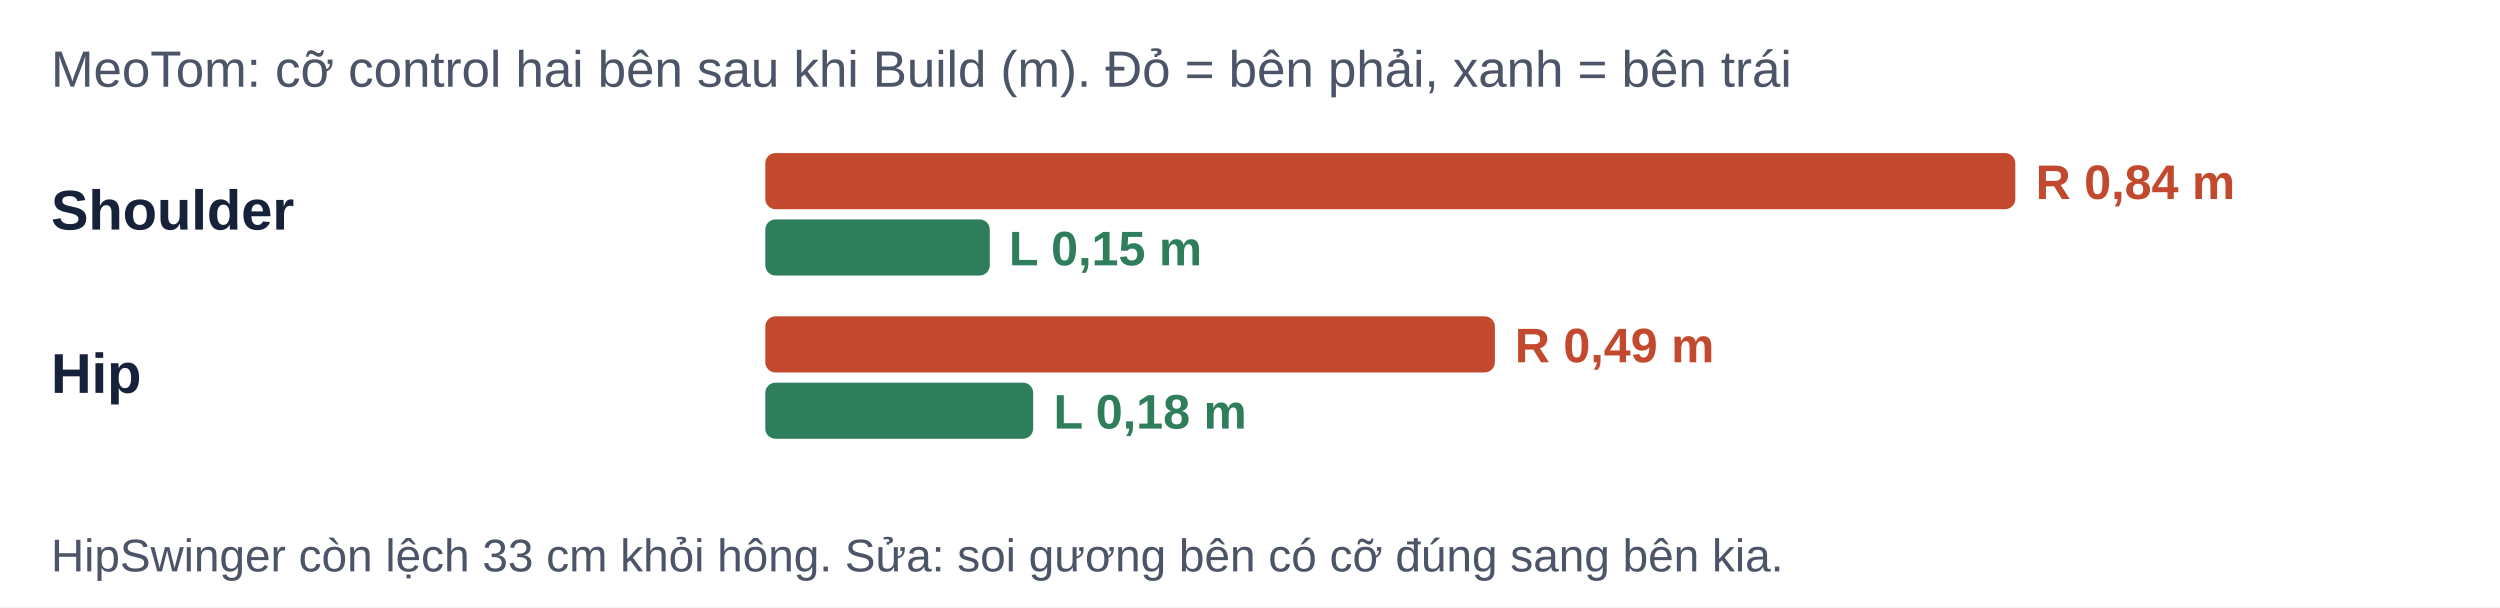
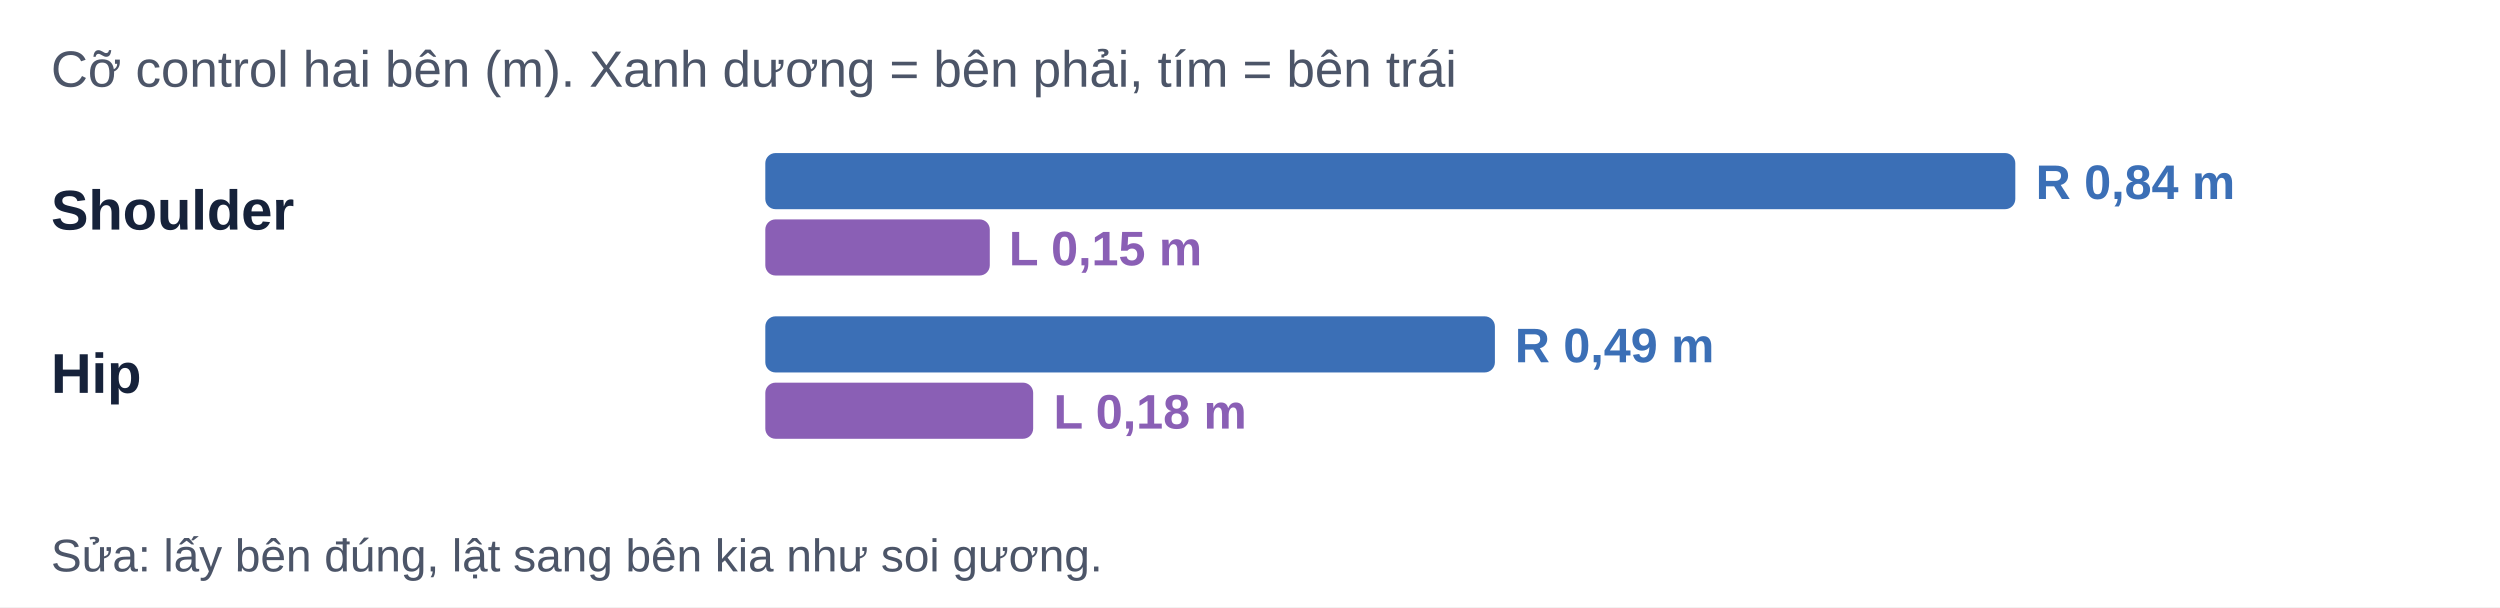
<svg xmlns="http://www.w3.org/2000/svg" viewBox="0 0 980 238" width="980" height="238" font-family="Be Vietnam Pro, Arial, sans-serif">
  <rect width="980" height="238" fill="#FFFFFF" />
-   <text x="20" y="34" font-size="20" fill="#4C5568" text-anchor="start" font-weight="500">MeoTom: cỡ control hai bên sau khi Build (m). Đỏ = bên phải, xanh = bên trái</text>
+   <text x="20" y="34" font-size="20" fill="#4C5568" text-anchor="start" font-weight="500">Cỡ control hai bên (m). Xanh dương = bên phải, tím = bên trái</text>
  <text x="20" y="90" font-size="22" fill="#16223A" text-anchor="start" font-weight="600">Shoulder</text>
-   <rect x="300" y="60" width="490" height="22" rx="4" fill="#C2492E" />
-   <text x="798.0" y="78" font-size="19" fill="#C2492E" text-anchor="start" font-weight="700">R 0,84 m</text>
-   <rect x="300" y="86" width="88" height="22" rx="4" fill="#2E7D5B" />
-   <text x="395.5" y="104" font-size="19" fill="#2E7D5B" text-anchor="start" font-weight="700">L 0,15 m</text>
+   <rect x="300" y="60" width="490" height="22" rx="4" fill="#3B6FB6" />
+   <text x="798.0" y="78" font-size="19" fill="#3B6FB6" text-anchor="start" font-weight="700">R 0,84 m</text>
+   <rect x="300" y="86" width="88" height="22" rx="4" fill="#8A5FB5" />
+   <text x="395.5" y="104" font-size="19" fill="#8A5FB5" text-anchor="start" font-weight="700">L 0,15 m</text>
  <text x="20" y="154" font-size="22" fill="#16223A" text-anchor="start" font-weight="600">Hip</text>
-   <rect x="300" y="124" width="286" height="22" rx="4" fill="#C2492E" />
-   <text x="593.833" y="142" font-size="19" fill="#C2492E" text-anchor="start" font-weight="700">R 0,49 m</text>
-   <rect x="300" y="150" width="105" height="22" rx="4" fill="#2E7D5B" />
-   <text x="413.0" y="168" font-size="19" fill="#2E7D5B" text-anchor="start" font-weight="700">L 0,18 m</text>
-   <text x="20" y="224" font-size="18" fill="#4C5568" text-anchor="start" font-weight="500">HipSwinger còn lệch 33 cm khỏi hông. Sửa: soi gương bên có cỡ đúng sang bên kia.</text>
+   <rect x="300" y="124" width="286" height="22" rx="4" fill="#3B6FB6" />
+   <text x="593.833" y="142" font-size="19" fill="#3B6FB6" text-anchor="start" font-weight="700">R 0,49 m</text>
+   <rect x="300" y="150" width="105" height="22" rx="4" fill="#8A5FB5" />
+   <text x="413.0" y="168" font-size="19" fill="#8A5FB5" text-anchor="start" font-weight="700">L 0,18 m</text>
+   <text x="20" y="224" font-size="18" fill="#4C5568" text-anchor="start" font-weight="500">Sửa: lấy bên đúng, lật sang bên kia như soi gương.</text>
</svg>
